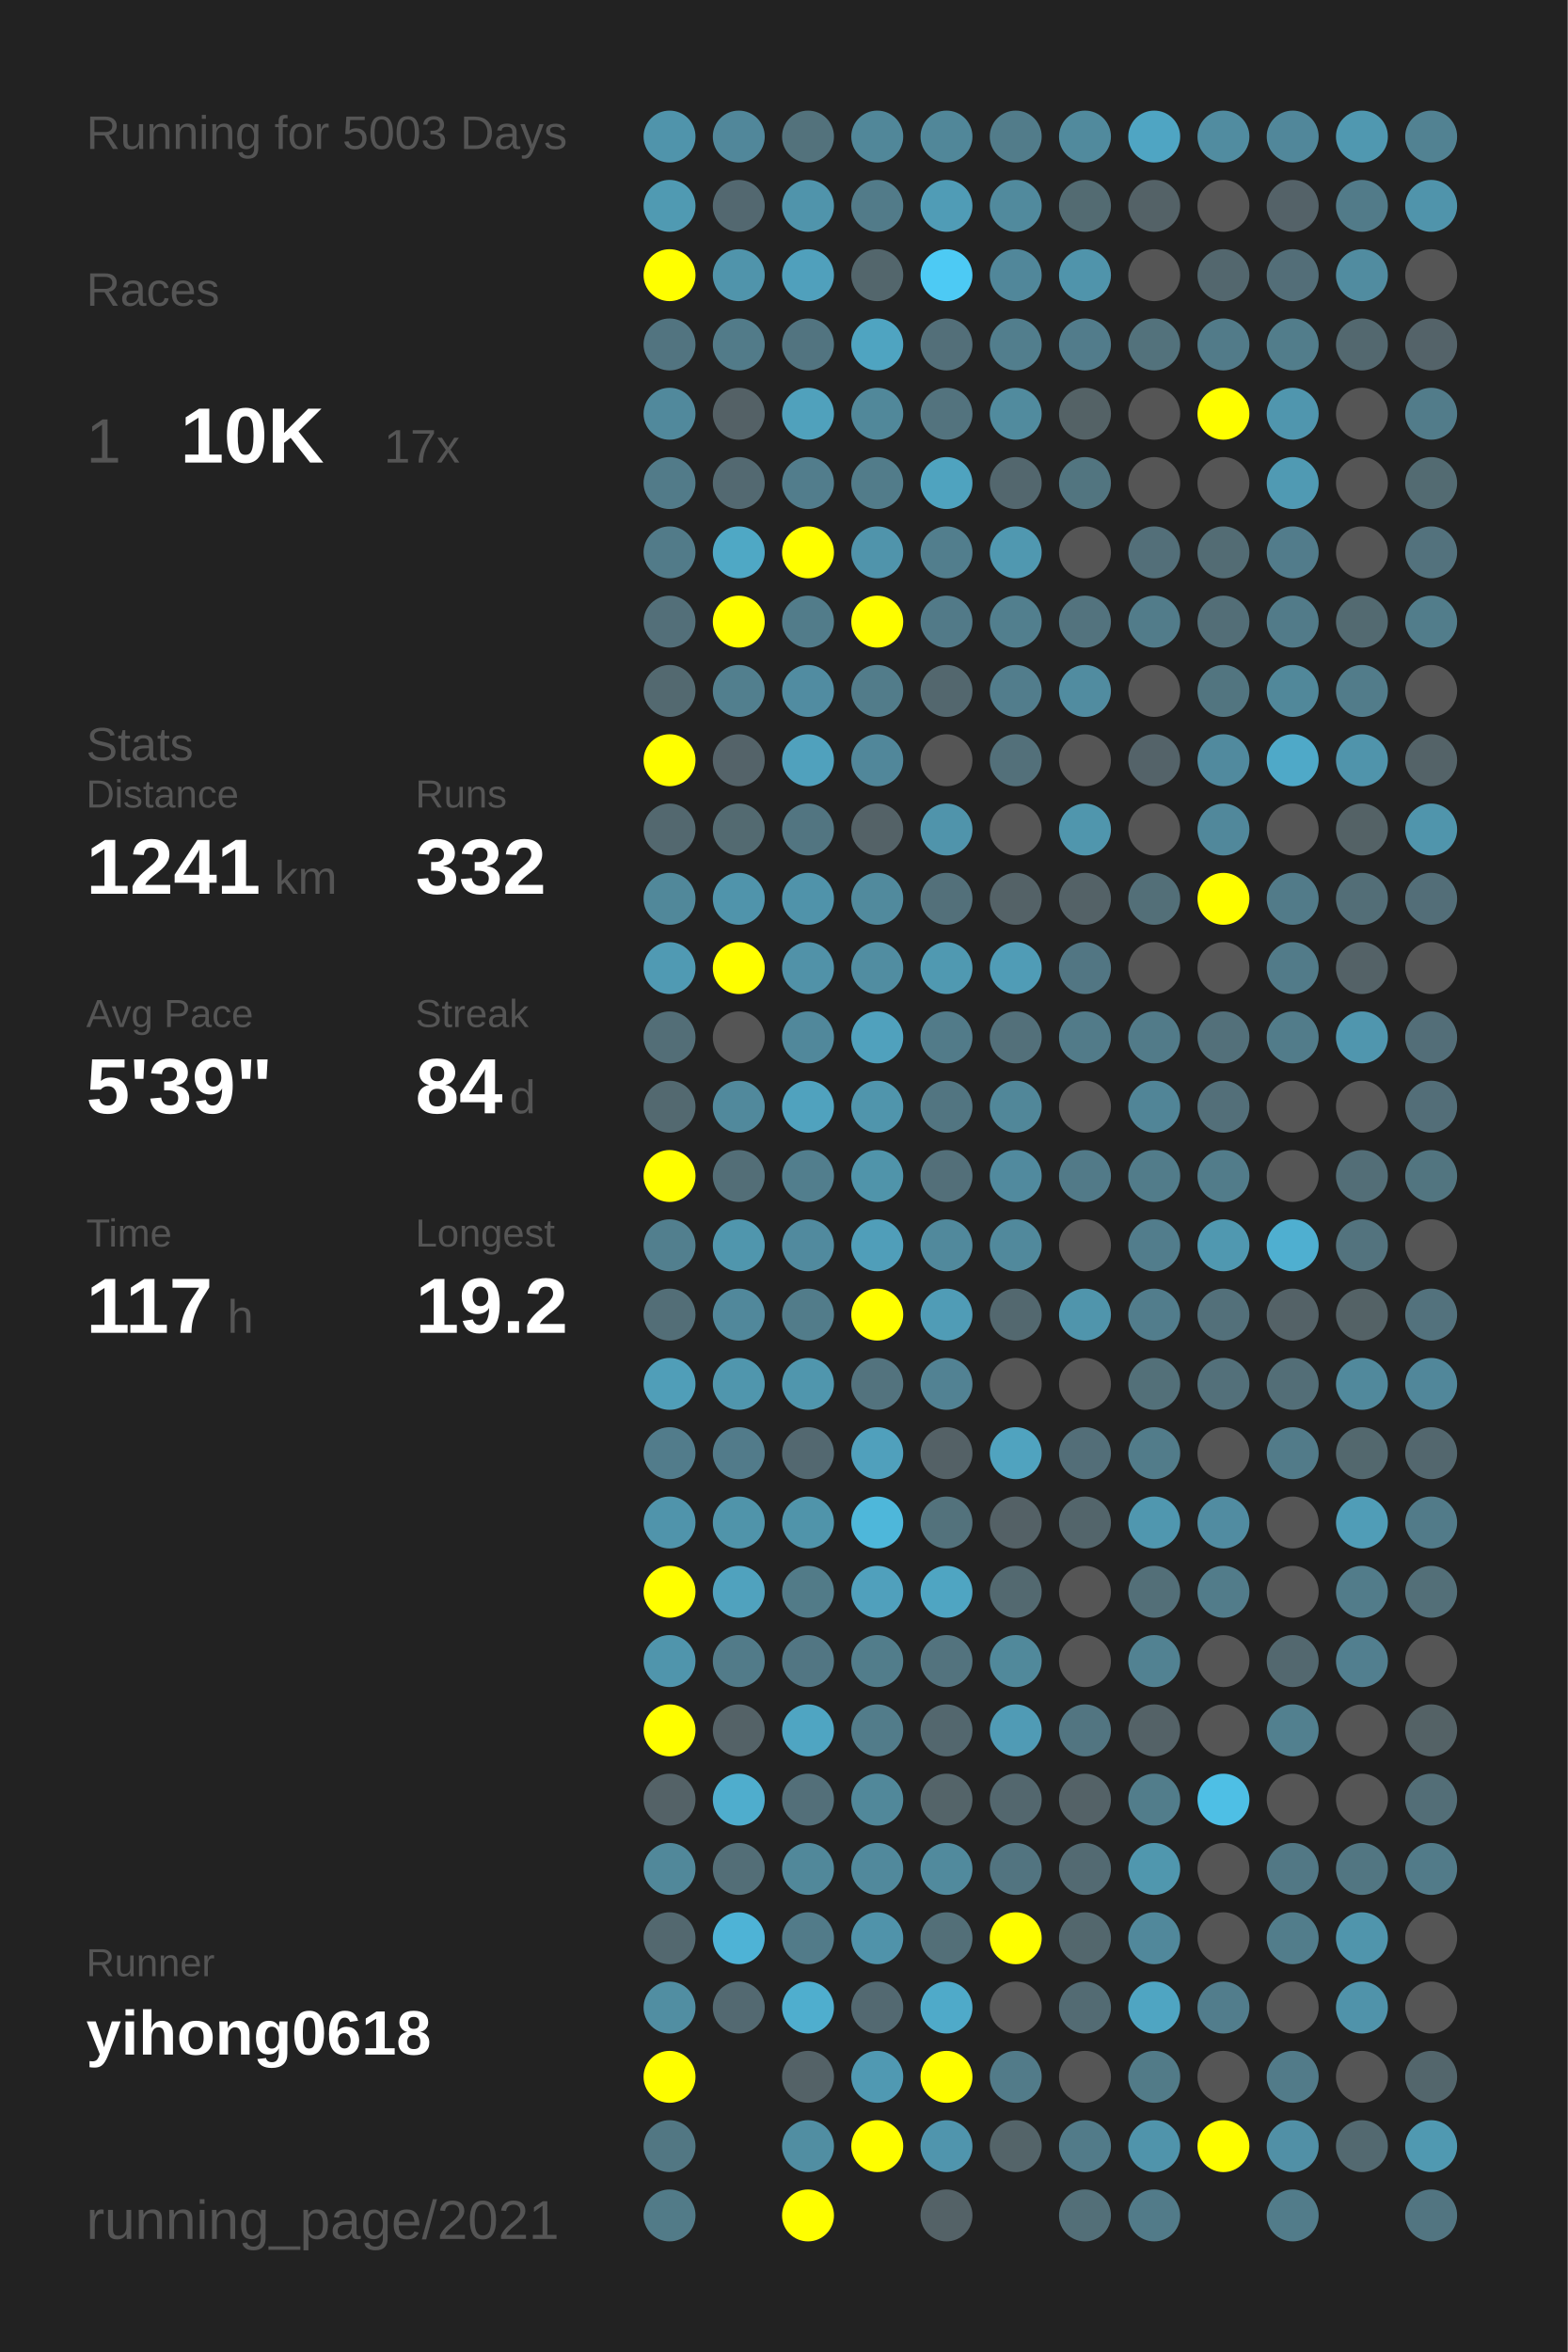
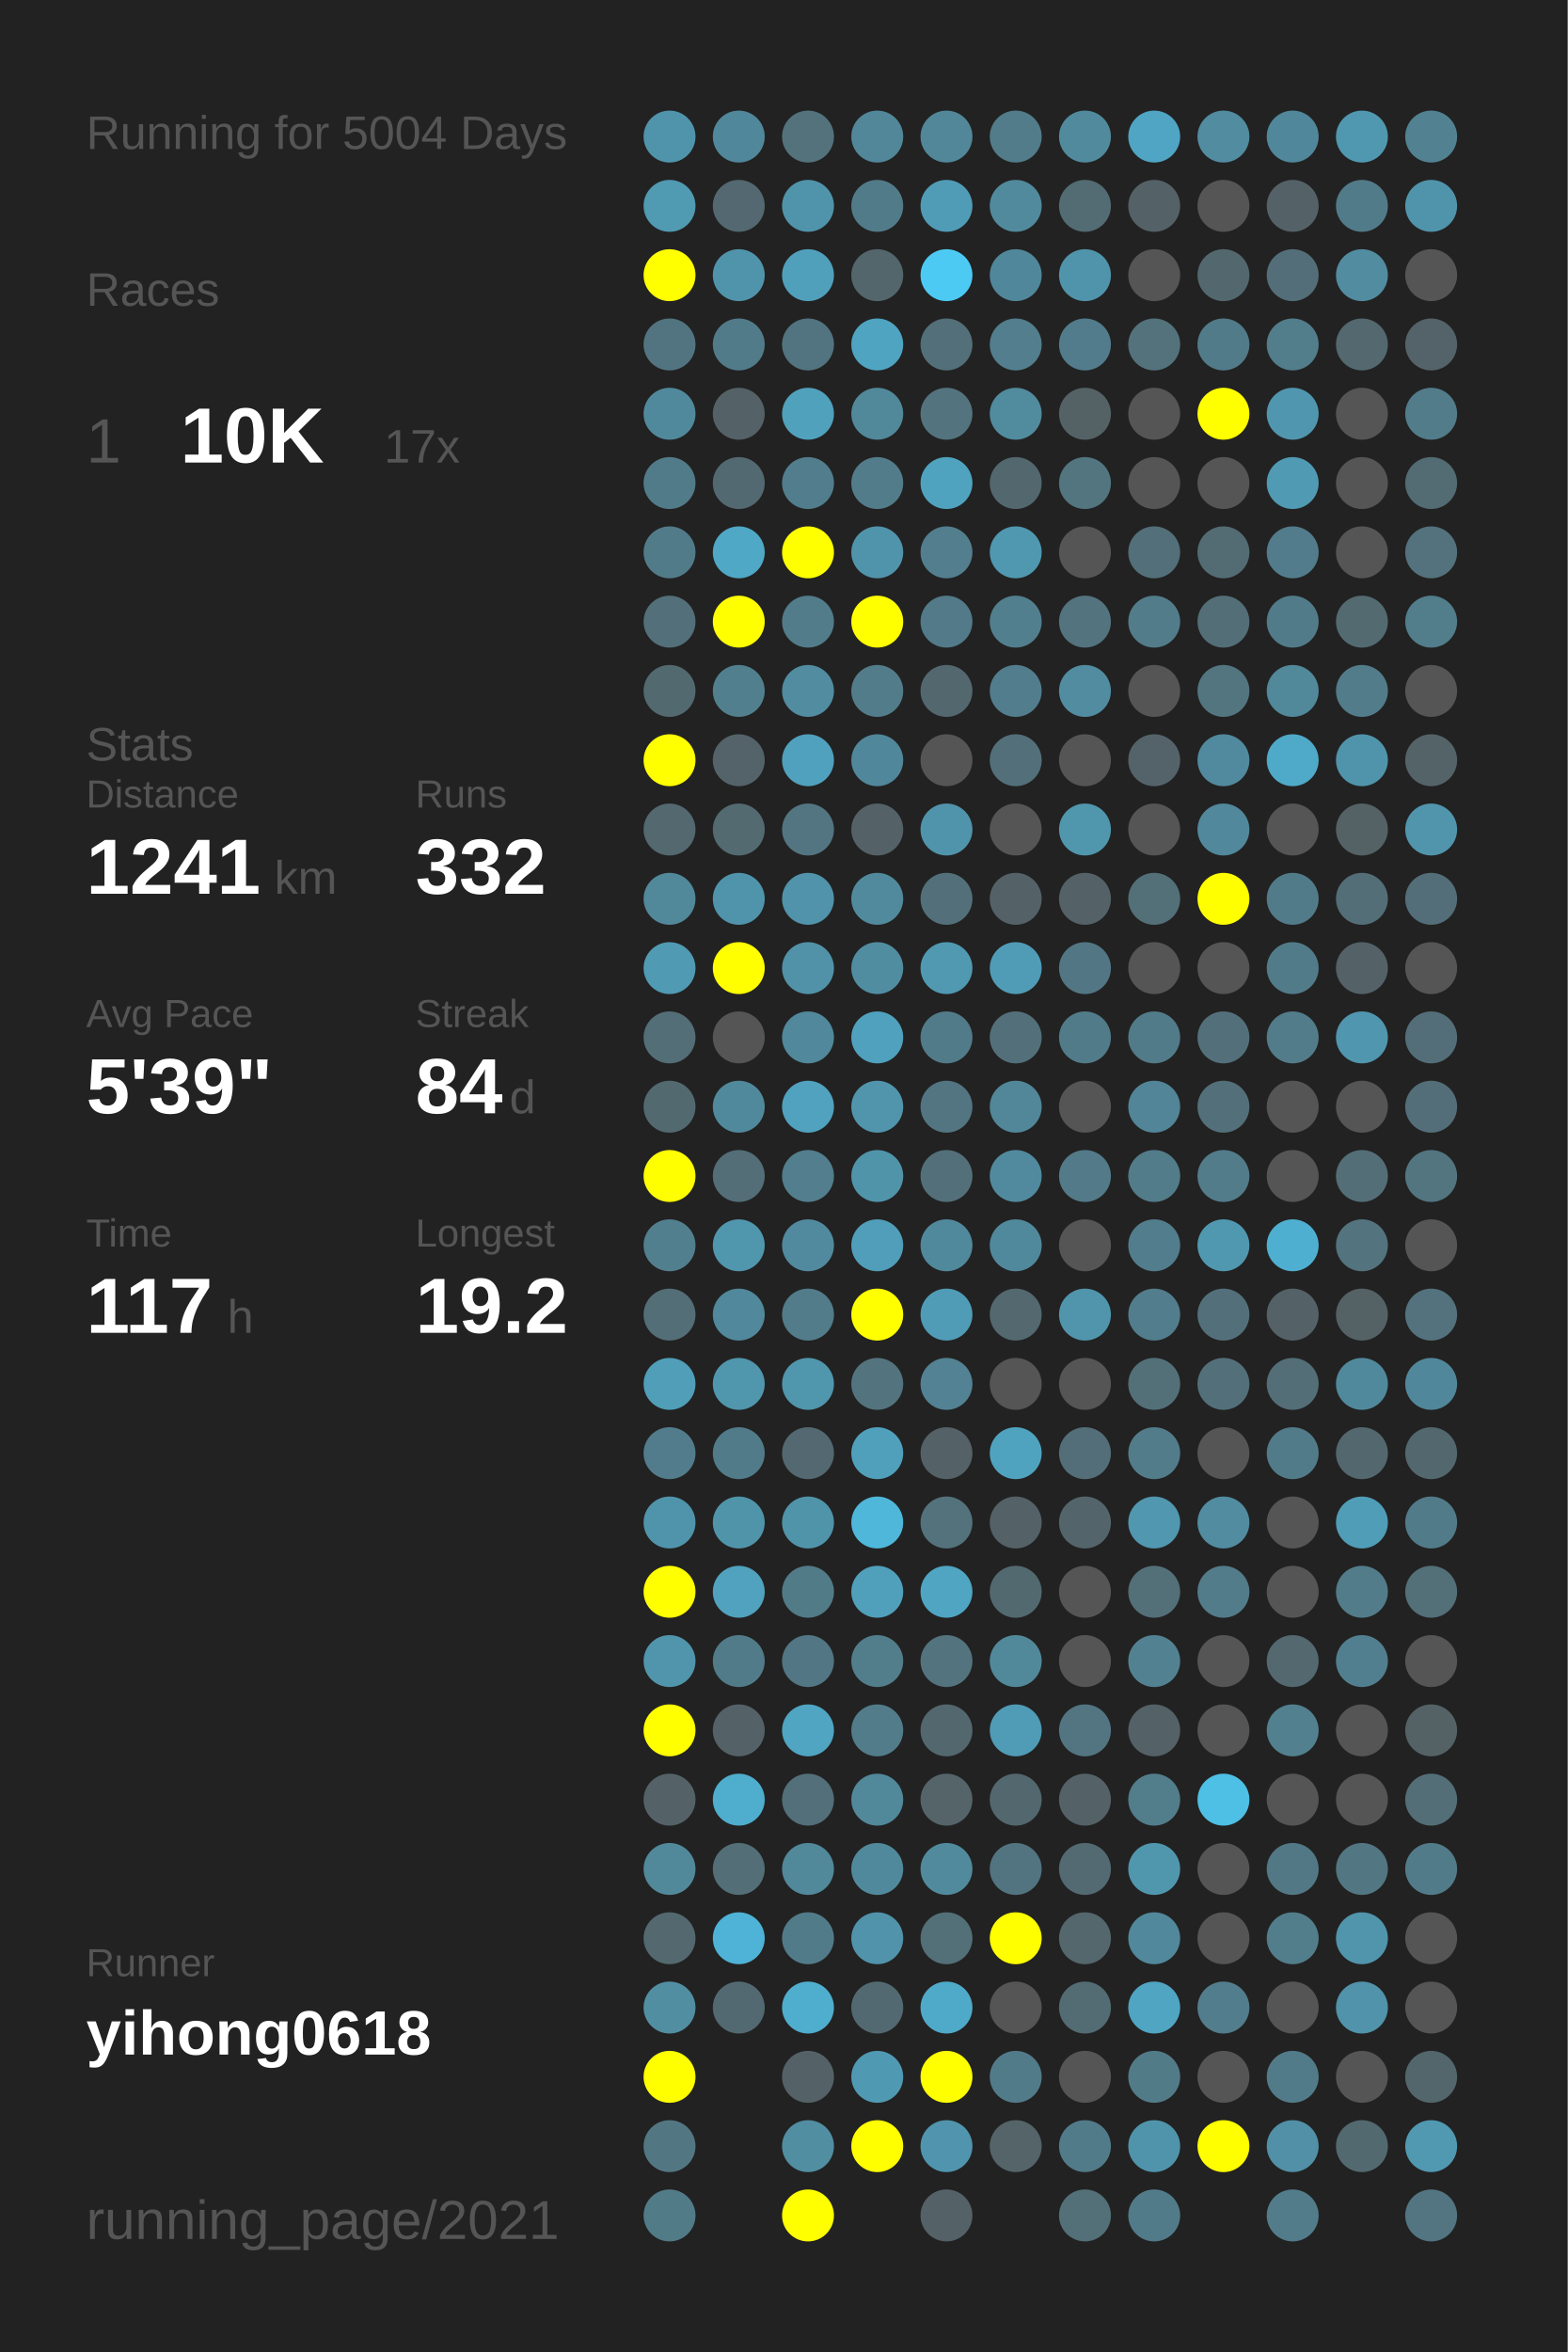
<svg xmlns="http://www.w3.org/2000/svg" baseProfile="full" height="300mm" version="1.1" viewBox="0,0,200,300" width="200mm">
  <defs />
  <rect fill="#222222" height="300" width="200" x="0" y="0" />
-   <text fill="#555555" style="font-size:6px; font-family:Arial;" x="11" y="19">Running for 5003 Days</text>
+   <text fill="#555555" style="font-size:6px; font-family:Arial;" x="11" y="19">Running for 5004 Days</text>
  <text fill="#555555" style="font-size:6px; font-family:Arial;" x="11" y="39">Races</text>
  <text fill="#555555" style="font-size:8px; font-family:Arial;" x="11" y="59">1</text>
  <text fill="#FFFFFF" style="font-size:10px; font-family:Arial; font-weight:bold;" x="23" y="59">10K</text>
  <text fill="#555555" style="font-size:6px; font-family:Arial;" x="49" y="59">17x</text>
  <text fill="#555555" style="font-size:6px; font-family:Arial;" x="11" y="97">Stats</text>
  <text fill="#555555" style="font-size:5px; font-family:Arial;" x="11" y="103">Distance</text>
  <text fill="#FFFFFF" style="font-size:10px; font-family:Arial; font-weight:bold;" x="11" y="114">1241</text>
  <text fill="#555555" style="font-size:6px; font-family:Arial;" x="35" y="114">km</text>
  <text fill="#555555" style="font-size:5px; font-family:Arial;" x="53" y="103">Runs</text>
  <text fill="#FFFFFF" style="font-size:10px; font-family:Arial; font-weight:bold;" x="53" y="114">332</text>
  <text fill="#555555" style="font-size:5px; font-family:Arial;" x="11" y="131">Avg Pace</text>
  <text fill="#FFFFFF" style="font-size:10px; font-family:Arial; font-weight:bold;" x="11" y="142">5'39"</text>
  <text fill="#555555" style="font-size:5px; font-family:Arial;" x="53" y="131">Streak</text>
  <text fill="#FFFFFF" style="font-size:10px; font-family:Arial; font-weight:bold;" x="53" y="142">84</text>
  <text fill="#555555" style="font-size:6px; font-family:Arial;" x="65" y="142">d</text>
  <text fill="#555555" style="font-size:5px; font-family:Arial;" x="11" y="159">Time</text>
  <text fill="#FFFFFF" style="font-size:10px; font-family:Arial; font-weight:bold;" x="11" y="170">117</text>
  <text fill="#555555" style="font-size:6px; font-family:Arial;" x="29" y="170">h</text>
  <text fill="#555555" style="font-size:5px; font-family:Arial;" x="53" y="159">Longest</text>
  <text fill="#FFFFFF" style="font-size:10px; font-family:Arial; font-weight:bold;" x="53" y="170">19.2</text>
  <text fill="#555555" style="font-size:5px; font-family:Arial;" x="11" y="252.065">Runner</text>
  <text fill="#FFFFFF" style="font-size:8px; font-family:Arial; font-weight:bold;" x="11" y="262.065">yihong0618</text>
  <text fill="#555555" style="font-size:7px; font-family:Arial;" x="11" y="285.581">running_page/2021</text>
  <circle cx="85.417" cy="17.419" fill="#5094ab" r="3.312" />
  <circle cx="85.417" cy="26.258" fill="#509ab2" r="3.312" />
  <circle cx="85.417" cy="35.097" fill="#FFFF00" r="3.312" />
  <circle cx="85.417" cy="43.935" fill="#527480" r="3.312" />
  <circle cx="85.417" cy="52.774" fill="#51899c" r="3.312" />
  <circle cx="85.417" cy="61.613" fill="#527b89" r="3.312" />
  <circle cx="85.417" cy="70.452" fill="#527b89" r="3.312" />
  <circle cx="85.417" cy="79.29" fill="#536f79" r="3.312" />
  <circle cx="85.417" cy="88.129" fill="#536970" r="3.312" />
  <circle cx="85.417" cy="96.968" fill="#FFFF00" r="3.312" />
  <circle cx="85.417" cy="105.806" fill="#53686f" r="3.312" />
  <circle cx="85.417" cy="114.645" fill="#51889a" r="3.312" />
  <circle cx="85.417" cy="123.484" fill="#509ab3" r="3.312" />
  <circle cx="85.417" cy="132.323" fill="#536e77" r="3.312" />
  <circle cx="85.417" cy="141.161" fill="#536970" r="3.312" />
  <circle cx="85.417" cy="150" fill="#FFFF00" r="3.312" />
  <circle cx="85.417" cy="158.839" fill="#527f8e" r="3.312" />
  <circle cx="85.417" cy="167.677" fill="#536e77" r="3.312" />
  <circle cx="85.417" cy="176.516" fill="#509eb8" r="3.312" />
  <circle cx="85.417" cy="185.355" fill="#527c8b" r="3.312" />
  <circle cx="85.417" cy="194.194" fill="#5094ab" r="3.312" />
  <circle cx="85.417" cy="203.032" fill="#FFFF00" r="3.312" />
  <circle cx="85.417" cy="211.871" fill="#5095ac" r="3.312" />
  <circle cx="85.417" cy="220.71" fill="#FFFF00" r="3.312" />
  <circle cx="85.417" cy="229.548" fill="#546267" r="3.312" />
  <circle cx="85.417" cy="238.387" fill="#51889a" r="3.312" />
  <circle cx="85.417" cy="247.226" fill="#53686f" r="3.312" />
  <circle cx="85.417" cy="256.065" fill="#518ea2" r="3.312" />
  <circle cx="85.417" cy="264.903" fill="#FFFF00" r="3.312" />
  <circle cx="85.417" cy="273.742" fill="#527783" r="3.312" />
  <circle cx="85.417" cy="282.581" fill="#527b88" r="3.312" />
  <circle cx="94.25" cy="17.419" fill="#51879a" r="3.312" />
  <circle cx="94.25" cy="26.258" fill="#536870" r="3.312" />
  <circle cx="94.25" cy="35.097" fill="#5094ab" r="3.312" />
  <circle cx="94.25" cy="43.935" fill="#527b89" r="3.312" />
  <circle cx="94.25" cy="52.774" fill="#546166" r="3.312" />
  <circle cx="94.25" cy="61.613" fill="#536971" r="3.312" />
  <circle cx="94.25" cy="70.452" fill="#4fa8c5" r="3.312" />
  <circle cx="94.25" cy="79.29" fill="#FFFF00" r="3.312" />
  <circle cx="94.25" cy="88.129" fill="#527f8e" r="3.312" />
  <circle cx="94.25" cy="96.968" fill="#546369" r="3.312" />
  <circle cx="94.25" cy="105.806" fill="#536a71" r="3.312" />
  <circle cx="94.25" cy="114.645" fill="#5094ab" r="3.312" />
  <circle cx="94.25" cy="123.484" fill="#FFFF00" r="3.312" />
  <circle cx="94.25" cy="132.323" fill="#555555" r="3.312" />
  <circle cx="94.25" cy="141.161" fill="#51899c" r="3.312" />
  <circle cx="94.25" cy="150" fill="#536e77" r="3.312" />
  <circle cx="94.25" cy="158.839" fill="#5096ad" r="3.312" />
  <circle cx="94.25" cy="167.677" fill="#51889b" r="3.312" />
  <circle cx="94.25" cy="176.516" fill="#5096ad" r="3.312" />
  <circle cx="94.25" cy="185.355" fill="#527b8a" r="3.312" />
  <circle cx="94.25" cy="194.194" fill="#5094aa" r="3.312" />
  <circle cx="94.25" cy="203.032" fill="#50a2be" r="3.312" />
  <circle cx="94.25" cy="211.871" fill="#527b89" r="3.312" />
  <circle cx="94.25" cy="220.71" fill="#546267" r="3.312" />
  <circle cx="94.25" cy="229.548" fill="#4fadcd" r="3.312" />
  <circle cx="94.25" cy="238.387" fill="#536e77" r="3.312" />
  <circle cx="94.25" cy="247.226" fill="#4eb3d6" r="3.312" />
  <circle cx="94.25" cy="256.065" fill="#536971" r="3.312" />
  <circle cx="103.083" cy="17.419" fill="#53727c" r="3.312" />
  <circle cx="103.083" cy="26.258" fill="#5094ab" r="3.312" />
  <circle cx="103.083" cy="35.097" fill="#50a0bc" r="3.312" />
  <circle cx="103.083" cy="43.935" fill="#527480" r="3.312" />
  <circle cx="103.083" cy="52.774" fill="#50a1bc" r="3.312" />
  <circle cx="103.083" cy="61.613" fill="#527d8c" r="3.312" />
  <circle cx="103.083" cy="70.452" fill="#FFFF00" r="3.312" />
  <circle cx="103.083" cy="79.29" fill="#527c8a" r="3.312" />
  <circle cx="103.083" cy="88.129" fill="#518ca1" r="3.312" />
  <circle cx="103.083" cy="96.968" fill="#50a1bd" r="3.312" />
  <circle cx="103.083" cy="105.806" fill="#527581" r="3.312" />
  <circle cx="103.083" cy="114.645" fill="#5093aa" r="3.312" />
  <circle cx="103.083" cy="123.484" fill="#5192a8" r="3.312" />
  <circle cx="103.083" cy="132.323" fill="#51889b" r="3.312" />
  <circle cx="103.083" cy="141.161" fill="#50a2be" r="3.312" />
  <circle cx="103.083" cy="150" fill="#527e8d" r="3.312" />
  <circle cx="103.083" cy="158.839" fill="#518a9e" r="3.312" />
  <circle cx="103.083" cy="167.677" fill="#527c8a" r="3.312" />
  <circle cx="103.083" cy="176.516" fill="#5096ad" r="3.312" />
  <circle cx="103.083" cy="185.355" fill="#536870" r="3.312" />
  <circle cx="103.083" cy="194.194" fill="#5094aa" r="3.312" />
  <circle cx="103.083" cy="203.032" fill="#527b88" r="3.312" />
  <circle cx="103.083" cy="211.871" fill="#527683" r="3.312" />
  <circle cx="103.083" cy="220.71" fill="#4fa5c2" r="3.312" />
  <circle cx="103.083" cy="229.548" fill="#536f79" r="3.312" />
  <circle cx="103.083" cy="238.387" fill="#51889a" r="3.312" />
  <circle cx="103.083" cy="247.226" fill="#527b89" r="3.312" />
  <circle cx="103.083" cy="256.065" fill="#4faece" r="3.312" />
  <circle cx="103.083" cy="264.903" fill="#546267" r="3.312" />
  <circle cx="103.083" cy="273.742" fill="#518ea2" r="3.312" />
  <circle cx="103.083" cy="282.581" fill="#FFFF00" r="3.312" />
  <circle cx="111.917" cy="17.419" fill="#518799" r="3.312" />
  <circle cx="111.917" cy="26.258" fill="#527b89" r="3.312" />
  <circle cx="111.917" cy="35.097" fill="#53666c" r="3.312" />
  <circle cx="111.917" cy="43.935" fill="#4fa4c1" r="3.312" />
  <circle cx="111.917" cy="52.774" fill="#51889a" r="3.312" />
  <circle cx="111.917" cy="61.613" fill="#527c8a" r="3.312" />
  <circle cx="111.917" cy="70.452" fill="#5094ab" r="3.312" />
  <circle cx="111.917" cy="79.29" fill="#FFFF00" r="3.312" />
  <circle cx="111.917" cy="88.129" fill="#527c8a" r="3.312" />
  <circle cx="111.917" cy="96.968" fill="#51879a" r="3.312" />
  <circle cx="111.917" cy="105.806" fill="#546267" r="3.312" />
  <circle cx="111.917" cy="114.645" fill="#518a9d" r="3.312" />
  <circle cx="111.917" cy="123.484" fill="#518da1" r="3.312" />
  <circle cx="111.917" cy="132.323" fill="#50a1bd" r="3.312" />
  <circle cx="111.917" cy="141.161" fill="#5095ac" r="3.312" />
  <circle cx="111.917" cy="150" fill="#5094aa" r="3.312" />
  <circle cx="111.917" cy="158.839" fill="#509eb9" r="3.312" />
  <circle cx="111.917" cy="167.677" fill="#FFFF00" r="3.312" />
  <circle cx="111.917" cy="176.516" fill="#53737e" r="3.312" />
  <circle cx="111.917" cy="185.355" fill="#50a0bc" r="3.312" />
  <circle cx="111.917" cy="194.194" fill="#4eb7da" r="3.312" />
  <circle cx="111.917" cy="203.032" fill="#50a0bc" r="3.312" />
  <circle cx="111.917" cy="211.871" fill="#527d8b" r="3.312" />
  <circle cx="111.917" cy="220.71" fill="#527c8a" r="3.312" />
  <circle cx="111.917" cy="229.548" fill="#51889a" r="3.312" />
  <circle cx="111.917" cy="238.387" fill="#51899c" r="3.312" />
  <circle cx="111.917" cy="247.226" fill="#5093aa" r="3.312" />
  <circle cx="111.917" cy="256.065" fill="#536971" r="3.312" />
  <circle cx="111.917" cy="264.903" fill="#5099b2" r="3.312" />
  <circle cx="111.917" cy="273.742" fill="#FFFF00" r="3.312" />
  <circle cx="120.75" cy="17.419" fill="#518799" r="3.312" />
  <circle cx="120.75" cy="26.258" fill="#509cb6" r="3.312" />
  <circle cx="120.75" cy="35.097" fill="#4dcaf4" r="3.312" />
  <circle cx="120.75" cy="43.935" fill="#536f79" r="3.312" />
  <circle cx="120.75" cy="52.774" fill="#53737e" r="3.312" />
  <circle cx="120.75" cy="61.613" fill="#4fa3bf" r="3.312" />
  <circle cx="120.75" cy="70.452" fill="#527e8d" r="3.312" />
  <circle cx="120.75" cy="79.29" fill="#527a88" r="3.312" />
  <circle cx="120.75" cy="88.129" fill="#53676e" r="3.312" />
  <circle cx="120.75" cy="96.968" fill="#555555" r="3.312" />
  <circle cx="120.75" cy="105.806" fill="#5094ab" r="3.312" />
  <circle cx="120.75" cy="114.645" fill="#53707a" r="3.312" />
  <circle cx="120.75" cy="123.484" fill="#5099b1" r="3.312" />
  <circle cx="120.75" cy="132.323" fill="#527b89" r="3.312" />
  <circle cx="120.75" cy="141.161" fill="#527581" r="3.312" />
  <circle cx="120.75" cy="150" fill="#536f79" r="3.312" />
  <circle cx="120.75" cy="158.839" fill="#51899c" r="3.312" />
  <circle cx="120.75" cy="167.677" fill="#509cb6" r="3.312" />
  <circle cx="120.75" cy="176.516" fill="#528293" r="3.312" />
  <circle cx="120.75" cy="185.355" fill="#546166" r="3.312" />
  <circle cx="120.75" cy="194.194" fill="#53727c" r="3.312" />
  <circle cx="120.75" cy="203.032" fill="#4fa5c2" r="3.312" />
  <circle cx="120.75" cy="211.871" fill="#53737e" r="3.312" />
  <circle cx="120.75" cy="220.71" fill="#53676e" r="3.312" />
  <circle cx="120.75" cy="229.548" fill="#546469" r="3.312" />
  <circle cx="120.75" cy="238.387" fill="#518a9d" r="3.312" />
  <circle cx="120.75" cy="247.226" fill="#536f78" r="3.312" />
  <circle cx="120.75" cy="256.065" fill="#4faac9" r="3.312" />
  <circle cx="120.75" cy="264.903" fill="#FFFF00" r="3.312" />
  <circle cx="120.75" cy="273.742" fill="#5095ad" r="3.312" />
  <circle cx="120.75" cy="282.581" fill="#546267" r="3.312" />
  <circle cx="129.583" cy="17.419" fill="#527c8a" r="3.312" />
  <circle cx="129.583" cy="26.258" fill="#518a9d" r="3.312" />
  <circle cx="129.583" cy="35.097" fill="#51879a" r="3.312" />
  <circle cx="129.583" cy="43.935" fill="#527e8d" r="3.312" />
  <circle cx="129.583" cy="52.774" fill="#518b9e" r="3.312" />
  <circle cx="129.583" cy="61.613" fill="#53676e" r="3.312" />
  <circle cx="129.583" cy="70.452" fill="#5098b0" r="3.312" />
  <circle cx="129.583" cy="79.29" fill="#527f8e" r="3.312" />
  <circle cx="129.583" cy="88.129" fill="#527d8c" r="3.312" />
  <circle cx="129.583" cy="96.968" fill="#53707a" r="3.312" />
  <circle cx="129.583" cy="105.806" fill="#555555" r="3.312" />
  <circle cx="129.583" cy="114.645" fill="#546267" r="3.312" />
  <circle cx="129.583" cy="123.484" fill="#509cb6" r="3.312" />
  <circle cx="129.583" cy="132.323" fill="#53707a" r="3.312" />
  <circle cx="129.583" cy="141.161" fill="#518799" r="3.312" />
  <circle cx="129.583" cy="150" fill="#518a9e" r="3.312" />
  <circle cx="129.583" cy="158.839" fill="#51899c" r="3.312" />
  <circle cx="129.583" cy="167.677" fill="#53686f" r="3.312" />
  <circle cx="129.583" cy="176.516" fill="#555555" r="3.312" />
  <circle cx="129.583" cy="185.355" fill="#50a3bf" r="3.312" />
  <circle cx="129.583" cy="194.194" fill="#546166" r="3.312" />
  <circle cx="129.583" cy="203.032" fill="#536970" r="3.312" />
  <circle cx="129.583" cy="211.871" fill="#51899b" r="3.312" />
  <circle cx="129.583" cy="220.71" fill="#509bb5" r="3.312" />
  <circle cx="129.583" cy="229.548" fill="#53676e" r="3.312" />
  <circle cx="129.583" cy="238.387" fill="#527480" r="3.312" />
  <circle cx="129.583" cy="247.226" fill="#FFFF00" r="3.312" />
  <circle cx="129.583" cy="256.065" fill="#555555" r="3.312" />
  <circle cx="129.583" cy="264.903" fill="#527b89" r="3.312" />
  <circle cx="129.583" cy="273.742" fill="#546469" r="3.312" />
  <circle cx="138.417" cy="17.419" fill="#518a9d" r="3.312" />
  <circle cx="138.417" cy="26.258" fill="#536b72" r="3.312" />
  <circle cx="138.417" cy="35.097" fill="#5094ab" r="3.312" />
  <circle cx="138.417" cy="43.935" fill="#527c8b" r="3.312" />
  <circle cx="138.417" cy="52.774" fill="#546266" r="3.312" />
  <circle cx="138.417" cy="61.613" fill="#527580" r="3.312" />
  <circle cx="138.417" cy="70.452" fill="#555555" r="3.312" />
  <circle cx="138.417" cy="79.29" fill="#53737e" r="3.312" />
  <circle cx="138.417" cy="88.129" fill="#518ca0" r="3.312" />
  <circle cx="138.417" cy="96.968" fill="#555555" r="3.312" />
  <circle cx="138.417" cy="105.806" fill="#5096ad" r="3.312" />
  <circle cx="138.417" cy="114.645" fill="#546267" r="3.312" />
  <circle cx="138.417" cy="123.484" fill="#527683" r="3.312" />
  <circle cx="138.417" cy="132.323" fill="#527b89" r="3.312" />
  <circle cx="138.417" cy="141.161" fill="#555555" r="3.312" />
  <circle cx="138.417" cy="150" fill="#527a88" r="3.312" />
  <circle cx="138.417" cy="158.839" fill="#555555" r="3.312" />
  <circle cx="138.417" cy="167.677" fill="#5095ac" r="3.312" />
  <circle cx="138.417" cy="176.516" fill="#555555" r="3.312" />
  <circle cx="138.417" cy="185.355" fill="#536e78" r="3.312" />
  <circle cx="138.417" cy="194.194" fill="#53656b" r="3.312" />
  <circle cx="138.417" cy="203.032" fill="#555555" r="3.312" />
  <circle cx="138.417" cy="211.871" fill="#555555" r="3.312" />
  <circle cx="138.417" cy="220.71" fill="#527581" r="3.312" />
  <circle cx="138.417" cy="229.548" fill="#546267" r="3.312" />
  <circle cx="138.417" cy="238.387" fill="#536a72" r="3.312" />
  <circle cx="138.417" cy="247.226" fill="#53676d" r="3.312" />
  <circle cx="138.417" cy="256.065" fill="#536b73" r="3.312" />
  <circle cx="138.417" cy="264.903" fill="#555555" r="3.312" />
  <circle cx="138.417" cy="273.742" fill="#527b89" r="3.312" />
  <circle cx="138.417" cy="282.581" fill="#536f78" r="3.312" />
  <circle cx="147.25" cy="17.419" fill="#4fa5c3" r="3.312" />
  <circle cx="147.25" cy="26.258" fill="#546267" r="3.312" />
  <circle cx="147.25" cy="35.097" fill="#555555" r="3.312" />
  <circle cx="147.25" cy="43.935" fill="#53727c" r="3.312" />
  <circle cx="147.25" cy="52.774" fill="#555555" r="3.312" />
  <circle cx="147.25" cy="61.613" fill="#555555" r="3.312" />
  <circle cx="147.25" cy="70.452" fill="#536f79" r="3.312" />
  <circle cx="147.25" cy="79.29" fill="#527c8a" r="3.312" />
  <circle cx="147.25" cy="88.129" fill="#555555" r="3.312" />
  <circle cx="147.25" cy="96.968" fill="#546369" r="3.312" />
  <circle cx="147.25" cy="105.806" fill="#555555" r="3.312" />
  <circle cx="147.25" cy="114.645" fill="#536f78" r="3.312" />
  <circle cx="147.25" cy="123.484" fill="#555555" r="3.312" />
  <circle cx="147.25" cy="132.323" fill="#527b89" r="3.312" />
  <circle cx="147.25" cy="141.161" fill="#518597" r="3.312" />
  <circle cx="147.25" cy="150" fill="#527c8a" r="3.312" />
  <circle cx="147.25" cy="158.839" fill="#527d8c" r="3.312" />
  <circle cx="147.25" cy="167.677" fill="#527d8c" r="3.312" />
  <circle cx="147.25" cy="176.516" fill="#537079" r="3.312" />
  <circle cx="147.25" cy="185.355" fill="#527c8a" r="3.312" />
  <circle cx="147.25" cy="194.194" fill="#5097af" r="3.312" />
  <circle cx="147.25" cy="203.032" fill="#536f78" r="3.312" />
  <circle cx="147.25" cy="211.871" fill="#528292" r="3.312" />
  <circle cx="147.25" cy="220.71" fill="#546267" r="3.312" />
  <circle cx="147.25" cy="229.548" fill="#527d8b" r="3.312" />
  <circle cx="147.25" cy="238.387" fill="#5097ae" r="3.312" />
  <circle cx="147.25" cy="247.226" fill="#51889b" r="3.312" />
  <circle cx="147.25" cy="256.065" fill="#4fa5c2" r="3.312" />
  <circle cx="147.25" cy="264.903" fill="#527b88" r="3.312" />
  <circle cx="147.25" cy="273.742" fill="#5094ab" r="3.312" />
  <circle cx="147.25" cy="282.581" fill="#527b89" r="3.312" />
  <circle cx="156.083" cy="17.419" fill="#518ca0" r="3.312" />
  <circle cx="156.083" cy="26.258" fill="#555555" r="3.312" />
  <circle cx="156.083" cy="35.097" fill="#53676e" r="3.312" />
  <circle cx="156.083" cy="43.935" fill="#527b89" r="3.312" />
  <circle cx="156.083" cy="52.774" fill="#FFFF00" r="3.312" />
  <circle cx="156.083" cy="61.613" fill="#555555" r="3.312" />
  <circle cx="156.083" cy="70.452" fill="#536c74" r="3.312" />
  <circle cx="156.083" cy="79.29" fill="#536e77" r="3.312" />
  <circle cx="156.083" cy="88.129" fill="#527580" r="3.312" />
  <circle cx="156.083" cy="96.968" fill="#518a9e" r="3.312" />
  <circle cx="156.083" cy="105.806" fill="#51889b" r="3.312" />
  <circle cx="156.083" cy="114.645" fill="#FFFF00" r="3.312" />
  <circle cx="156.083" cy="123.484" fill="#555555" r="3.312" />
  <circle cx="156.083" cy="132.323" fill="#53707a" r="3.312" />
  <circle cx="156.083" cy="141.161" fill="#536f79" r="3.312" />
  <circle cx="156.083" cy="150" fill="#527c8a" r="3.312" />
  <circle cx="156.083" cy="158.839" fill="#5098b0" r="3.312" />
  <circle cx="156.083" cy="167.677" fill="#53707a" r="3.312" />
  <circle cx="156.083" cy="176.516" fill="#53707a" r="3.312" />
  <circle cx="156.083" cy="185.355" fill="#555555" r="3.312" />
  <circle cx="156.083" cy="194.194" fill="#518ca1" r="3.312" />
  <circle cx="156.083" cy="203.032" fill="#527c8a" r="3.312" />
  <circle cx="156.083" cy="211.871" fill="#555555" r="3.312" />
  <circle cx="156.083" cy="220.71" fill="#555555" r="3.312" />
  <circle cx="156.083" cy="229.548" fill="#4ebfe5" r="3.312" />
  <circle cx="156.083" cy="238.387" fill="#555555" r="3.312" />
  <circle cx="156.083" cy="247.226" fill="#555555" r="3.312" />
  <circle cx="156.083" cy="256.065" fill="#527d8c" r="3.312" />
  <circle cx="156.083" cy="264.903" fill="#555555" r="3.312" />
  <circle cx="156.083" cy="273.742" fill="#FFFF00" r="3.312" />
  <circle cx="164.917" cy="17.419" fill="#51879a" r="3.312" />
  <circle cx="164.917" cy="26.258" fill="#546268" r="3.312" />
  <circle cx="164.917" cy="35.097" fill="#536e78" r="3.312" />
  <circle cx="164.917" cy="43.935" fill="#527d8b" r="3.312" />
  <circle cx="164.917" cy="52.774" fill="#5096ae" r="3.312" />
  <circle cx="164.917" cy="61.613" fill="#509ab3" r="3.312" />
  <circle cx="164.917" cy="70.452" fill="#527c8b" r="3.312" />
  <circle cx="164.917" cy="79.29" fill="#527b89" r="3.312" />
  <circle cx="164.917" cy="88.129" fill="#51889a" r="3.312" />
  <circle cx="164.917" cy="96.968" fill="#4fa9c8" r="3.312" />
  <circle cx="164.917" cy="105.806" fill="#555555" r="3.312" />
  <circle cx="164.917" cy="114.645" fill="#527b89" r="3.312" />
  <circle cx="164.917" cy="123.484" fill="#527b89" r="3.312" />
  <circle cx="164.917" cy="132.323" fill="#527c8a" r="3.312" />
  <circle cx="164.917" cy="141.161" fill="#555555" r="3.312" />
  <circle cx="164.917" cy="150" fill="#555555" r="3.312" />
  <circle cx="164.917" cy="158.839" fill="#4fafd0" r="3.312" />
  <circle cx="164.917" cy="167.677" fill="#546267" r="3.312" />
  <circle cx="164.917" cy="176.516" fill="#536e77" r="3.312" />
  <circle cx="164.917" cy="185.355" fill="#527b89" r="3.312" />
  <circle cx="164.917" cy="194.194" fill="#555555" r="3.312" />
  <circle cx="164.917" cy="203.032" fill="#555555" r="3.312" />
  <circle cx="164.917" cy="211.871" fill="#53686f" r="3.312" />
  <circle cx="164.917" cy="220.71" fill="#52808f" r="3.312" />
  <circle cx="164.917" cy="229.548" fill="#555555" r="3.312" />
  <circle cx="164.917" cy="238.387" fill="#527885" r="3.312" />
  <circle cx="164.917" cy="247.226" fill="#527d8b" r="3.312" />
  <circle cx="164.917" cy="256.065" fill="#555555" r="3.312" />
  <circle cx="164.917" cy="264.903" fill="#527b89" r="3.312" />
  <circle cx="164.917" cy="273.742" fill="#5190a6" r="3.312" />
  <circle cx="164.917" cy="282.581" fill="#527c8a" r="3.312" />
  <circle cx="173.75" cy="17.419" fill="#5098b0" r="3.312" />
  <circle cx="173.75" cy="26.258" fill="#527b89" r="3.312" />
  <circle cx="173.75" cy="35.097" fill="#518ca0" r="3.312" />
  <circle cx="173.75" cy="43.935" fill="#53686f" r="3.312" />
  <circle cx="173.75" cy="52.774" fill="#555555" r="3.312" />
  <circle cx="173.75" cy="61.613" fill="#555555" r="3.312" />
  <circle cx="173.75" cy="70.452" fill="#555555" r="3.312" />
  <circle cx="173.75" cy="79.29" fill="#536a71" r="3.312" />
  <circle cx="173.75" cy="88.129" fill="#527c8a" r="3.312" />
  <circle cx="173.75" cy="96.968" fill="#5094ab" r="3.312" />
  <circle cx="173.75" cy="105.806" fill="#546266" r="3.312" />
  <circle cx="173.75" cy="114.645" fill="#536e77" r="3.312" />
  <circle cx="173.75" cy="123.484" fill="#546267" r="3.312" />
  <circle cx="173.75" cy="132.323" fill="#5096ae" r="3.312" />
  <circle cx="173.75" cy="141.161" fill="#555555" r="3.312" />
  <circle cx="173.75" cy="150" fill="#536e77" r="3.312" />
  <circle cx="173.75" cy="158.839" fill="#53737e" r="3.312" />
  <circle cx="173.75" cy="167.677" fill="#546266" r="3.312" />
  <circle cx="173.75" cy="176.516" fill="#51899c" r="3.312" />
  <circle cx="173.75" cy="185.355" fill="#53686e" r="3.312" />
  <circle cx="173.75" cy="194.194" fill="#509db7" r="3.312" />
  <circle cx="173.75" cy="203.032" fill="#527c8a" r="3.312" />
  <circle cx="173.75" cy="211.871" fill="#527f8f" r="3.312" />
  <circle cx="173.75" cy="220.71" fill="#555555" r="3.312" />
  <circle cx="173.75" cy="229.548" fill="#555555" r="3.312" />
  <circle cx="173.75" cy="238.387" fill="#527682" r="3.312" />
  <circle cx="173.75" cy="247.226" fill="#5095ac" r="3.312" />
  <circle cx="173.75" cy="256.065" fill="#5093aa" r="3.312" />
  <circle cx="173.75" cy="264.903" fill="#555555" r="3.312" />
  <circle cx="173.75" cy="273.742" fill="#536970" r="3.312" />
  <circle cx="182.583" cy="17.419" fill="#528292" r="3.312" />
  <circle cx="182.583" cy="26.258" fill="#5094ab" r="3.312" />
  <circle cx="182.583" cy="35.097" fill="#555555" r="3.312" />
  <circle cx="182.583" cy="43.935" fill="#546369" r="3.312" />
  <circle cx="182.583" cy="52.774" fill="#527c8a" r="3.312" />
  <circle cx="182.583" cy="61.613" fill="#536b72" r="3.312" />
  <circle cx="182.583" cy="70.452" fill="#53727d" r="3.312" />
  <circle cx="182.583" cy="79.29" fill="#527d8b" r="3.312" />
  <circle cx="182.583" cy="88.129" fill="#555555" r="3.312" />
  <circle cx="182.583" cy="96.968" fill="#546368" r="3.312" />
  <circle cx="182.583" cy="105.806" fill="#5095ac" r="3.312" />
  <circle cx="182.583" cy="114.645" fill="#536e78" r="3.312" />
  <circle cx="182.583" cy="123.484" fill="#555555" r="3.312" />
  <circle cx="182.583" cy="132.323" fill="#536e78" r="3.312" />
  <circle cx="182.583" cy="141.161" fill="#536e78" r="3.312" />
  <circle cx="182.583" cy="150" fill="#527580" r="3.312" />
  <circle cx="182.583" cy="158.839" fill="#555555" r="3.312" />
  <circle cx="182.583" cy="167.677" fill="#53727d" r="3.312" />
  <circle cx="182.583" cy="176.516" fill="#51879a" r="3.312" />
  <circle cx="182.583" cy="185.355" fill="#53676e" r="3.312" />
  <circle cx="182.583" cy="194.194" fill="#527b89" r="3.312" />
  <circle cx="182.583" cy="203.032" fill="#536f78" r="3.312" />
  <circle cx="182.583" cy="211.871" fill="#555555" r="3.312" />
  <circle cx="182.583" cy="220.71" fill="#546266" r="3.312" />
  <circle cx="182.583" cy="229.548" fill="#536e77" r="3.312" />
  <circle cx="182.583" cy="238.387" fill="#527b89" r="3.312" />
  <circle cx="182.583" cy="247.226" fill="#555555" r="3.312" />
  <circle cx="182.583" cy="256.065" fill="#555555" r="3.312" />
  <circle cx="182.583" cy="264.903" fill="#53666c" r="3.312" />
  <circle cx="182.583" cy="273.742" fill="#5099b1" r="3.312" />
  <circle cx="182.583" cy="282.581" fill="#527581" r="3.312" />
</svg>
